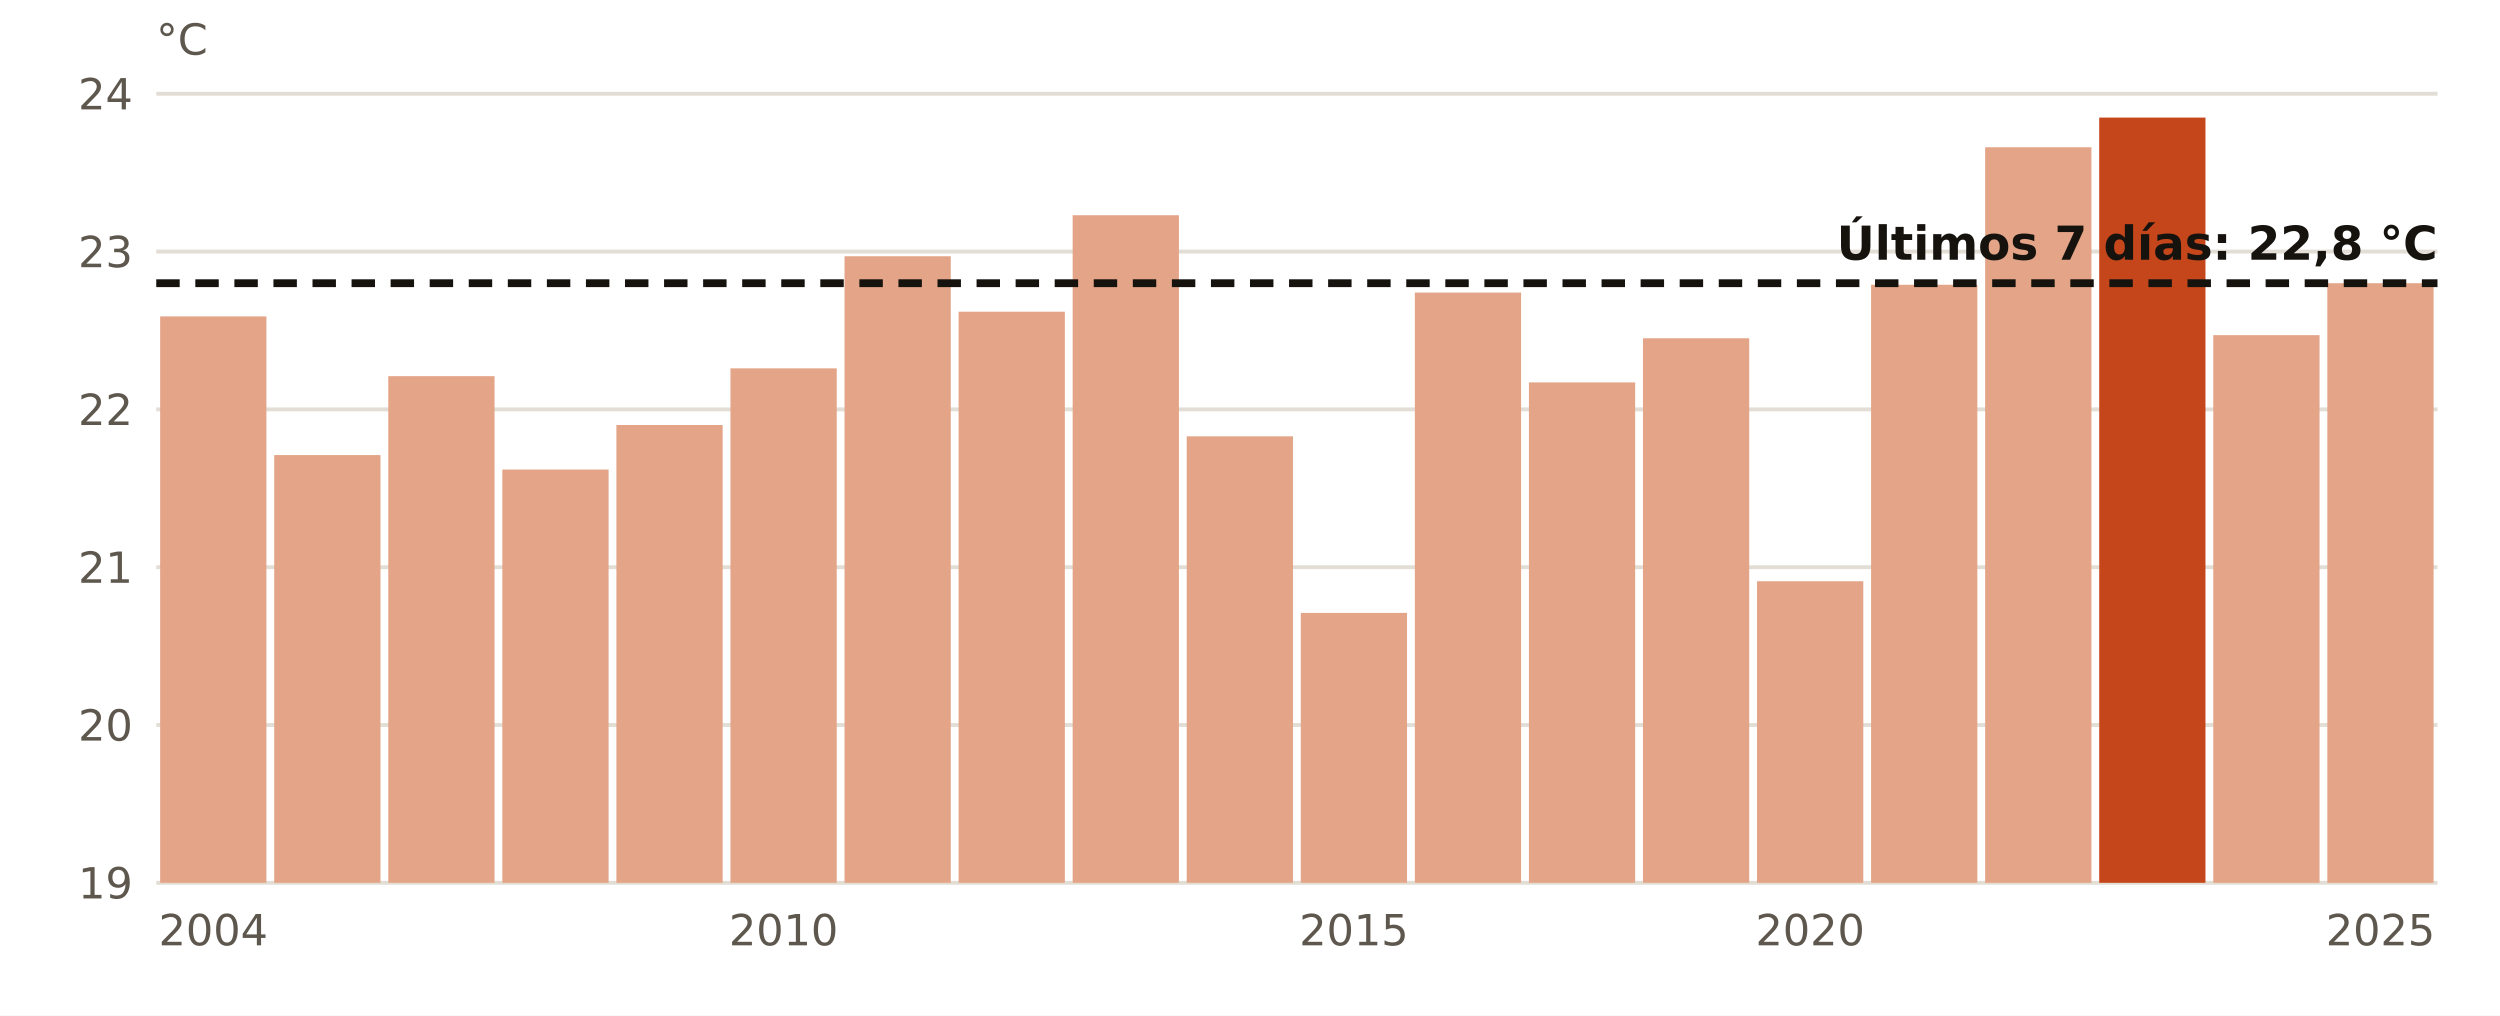
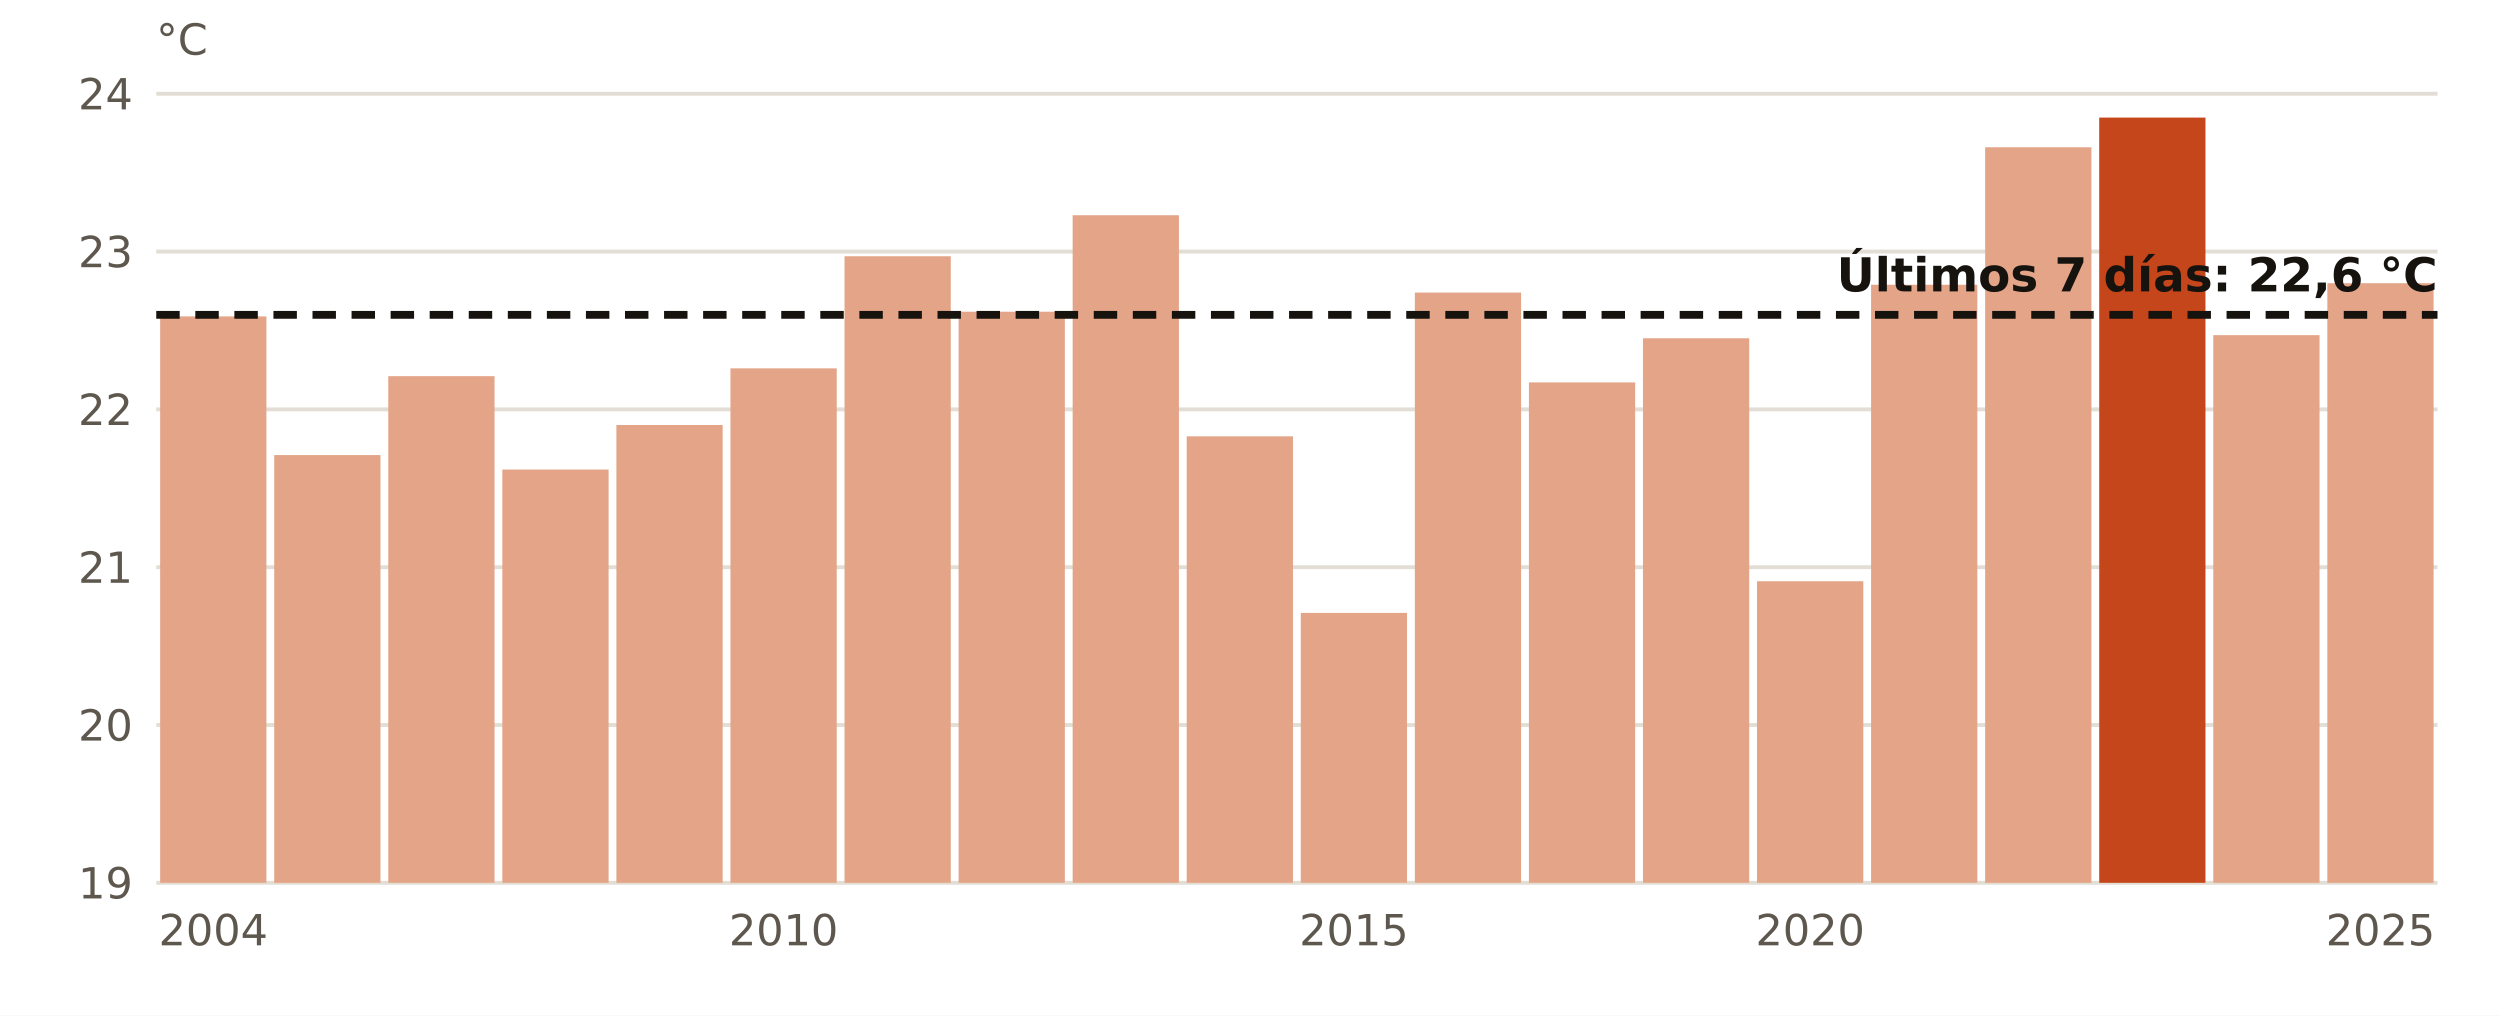
<svg xmlns="http://www.w3.org/2000/svg" viewBox="0 0 640 260" width="640" height="260" role="img" aria-label="El agua en Tarragona en octubre, año a año">
  <rect width="640" height="260" fill="#FFFFFF" />
  <line x1="40" x2="624" y1="226.0" y2="226.0" stroke="#E3DED5" stroke-width="1" />
  <text x="34.0" y="230.0" font-size="11" fill="#5E574E" text-anchor="end" font-weight="400" font-family="Public Sans, DejaVu Sans, Arial, sans-serif">19</text>
  <line x1="40" x2="624" y1="185.6" y2="185.6" stroke="#E3DED5" stroke-width="1" />
  <text x="34.0" y="189.6" font-size="11" fill="#5E574E" text-anchor="end" font-weight="400" font-family="Public Sans, DejaVu Sans, Arial, sans-serif">20</text>
  <line x1="40" x2="624" y1="145.2" y2="145.2" stroke="#E3DED5" stroke-width="1" />
  <text x="34.0" y="149.2" font-size="11" fill="#5E574E" text-anchor="end" font-weight="400" font-family="Public Sans, DejaVu Sans, Arial, sans-serif">21</text>
  <line x1="40" x2="624" y1="104.8" y2="104.8" stroke="#E3DED5" stroke-width="1" />
  <text x="34.0" y="108.8" font-size="11" fill="#5E574E" text-anchor="end" font-weight="400" font-family="Public Sans, DejaVu Sans, Arial, sans-serif">22</text>
  <line x1="40" x2="624" y1="64.4" y2="64.4" stroke="#E3DED5" stroke-width="1" />
  <text x="34.0" y="68.4" font-size="11" fill="#5E574E" text-anchor="end" font-weight="400" font-family="Public Sans, DejaVu Sans, Arial, sans-serif">23</text>
  <line x1="40" x2="624" y1="24.0" y2="24.0" stroke="#E3DED5" stroke-width="1" />
  <text x="34.0" y="28.0" font-size="11" fill="#5E574E" text-anchor="end" font-weight="400" font-family="Public Sans, DejaVu Sans, Arial, sans-serif">24</text>
  <rect x="41.0" y="81.0" width="27.2" height="145.0" fill="#E3A487" />
  <text x="54.6" y="242.0" font-size="11" fill="#5E574E" text-anchor="middle" font-weight="400" font-family="Public Sans, DejaVu Sans, Arial, sans-serif">2004</text>
  <rect x="70.2" y="116.5" width="27.2" height="109.5" fill="#E3A487" />
  <rect x="99.4" y="96.3" width="27.2" height="129.7" fill="#E3A487" />
  <rect x="128.6" y="120.2" width="27.2" height="105.8" fill="#E3A487" />
  <rect x="157.8" y="108.8" width="27.2" height="117.2" fill="#E3A487" />
  <rect x="187.0" y="94.3" width="27.2" height="131.7" fill="#E3A487" />
  <text x="200.6" y="242.0" font-size="11" fill="#5E574E" text-anchor="middle" font-weight="400" font-family="Public Sans, DejaVu Sans, Arial, sans-serif">2010</text>
  <rect x="216.2" y="65.6" width="27.2" height="160.4" fill="#E3A487" />
  <rect x="245.4" y="79.8" width="27.2" height="146.2" fill="#E3A487" />
  <rect x="274.6" y="55.1" width="27.2" height="170.9" fill="#E3A487" />
  <rect x="303.8" y="111.7" width="27.2" height="114.3" fill="#E3A487" />
  <rect x="333.0" y="156.9" width="27.2" height="69.1" fill="#E3A487" />
  <text x="346.6" y="242.0" font-size="11" fill="#5E574E" text-anchor="middle" font-weight="400" font-family="Public Sans, DejaVu Sans, Arial, sans-serif">2015</text>
  <rect x="362.2" y="74.9" width="27.2" height="151.1" fill="#E3A487" />
  <rect x="391.4" y="97.9" width="27.2" height="128.1" fill="#E3A487" />
  <rect x="420.6" y="86.6" width="27.2" height="139.4" fill="#E3A487" />
  <rect x="449.8" y="148.8" width="27.2" height="77.2" fill="#E3A487" />
  <text x="463.4" y="242.0" font-size="11" fill="#5E574E" text-anchor="middle" font-weight="400" font-family="Public Sans, DejaVu Sans, Arial, sans-serif">2020</text>
  <rect x="479.0" y="72.9" width="27.2" height="153.1" fill="#E3A487" />
  <rect x="508.2" y="37.7" width="27.2" height="188.3" fill="#E3A487" />
  <rect x="537.4" y="30.1" width="27.2" height="195.9" fill="#C4461A" />
  <rect x="566.6" y="85.8" width="27.2" height="140.2" fill="#E3A487" />
  <rect x="595.8" y="72.5" width="27.2" height="153.5" fill="#E3A487" />
  <text x="609.4" y="242.0" font-size="11" fill="#5E574E" text-anchor="middle" font-weight="400" font-family="Public Sans, DejaVu Sans, Arial, sans-serif">2025</text>
-   <line x1="40" x2="624" y1="72.5" y2="72.5" stroke="#16130F" stroke-width="2" stroke-dasharray="6 4" />
-   <text x="624.0" y="66.5" font-size="12" fill="#16130F" text-anchor="end" font-weight="700" font-family="Public Sans, DejaVu Sans, Arial, sans-serif">Últimos 7 días: 22,8 °C</text>
+   <line x1="40" x2="624" y1="80.6" y2="80.6" stroke="#16130F" stroke-width="2" stroke-dasharray="6 4" />
+   <text x="624.0" y="74.6" font-size="12" fill="#16130F" text-anchor="end" font-weight="700" font-family="Public Sans, DejaVu Sans, Arial, sans-serif">Últimos 7 días: 22,6 °C</text>
  <text x="40.0" y="14.0" font-size="11" fill="#5E574E" text-anchor="start" font-weight="400" font-family="Public Sans, DejaVu Sans, Arial, sans-serif">°C</text>
</svg>
